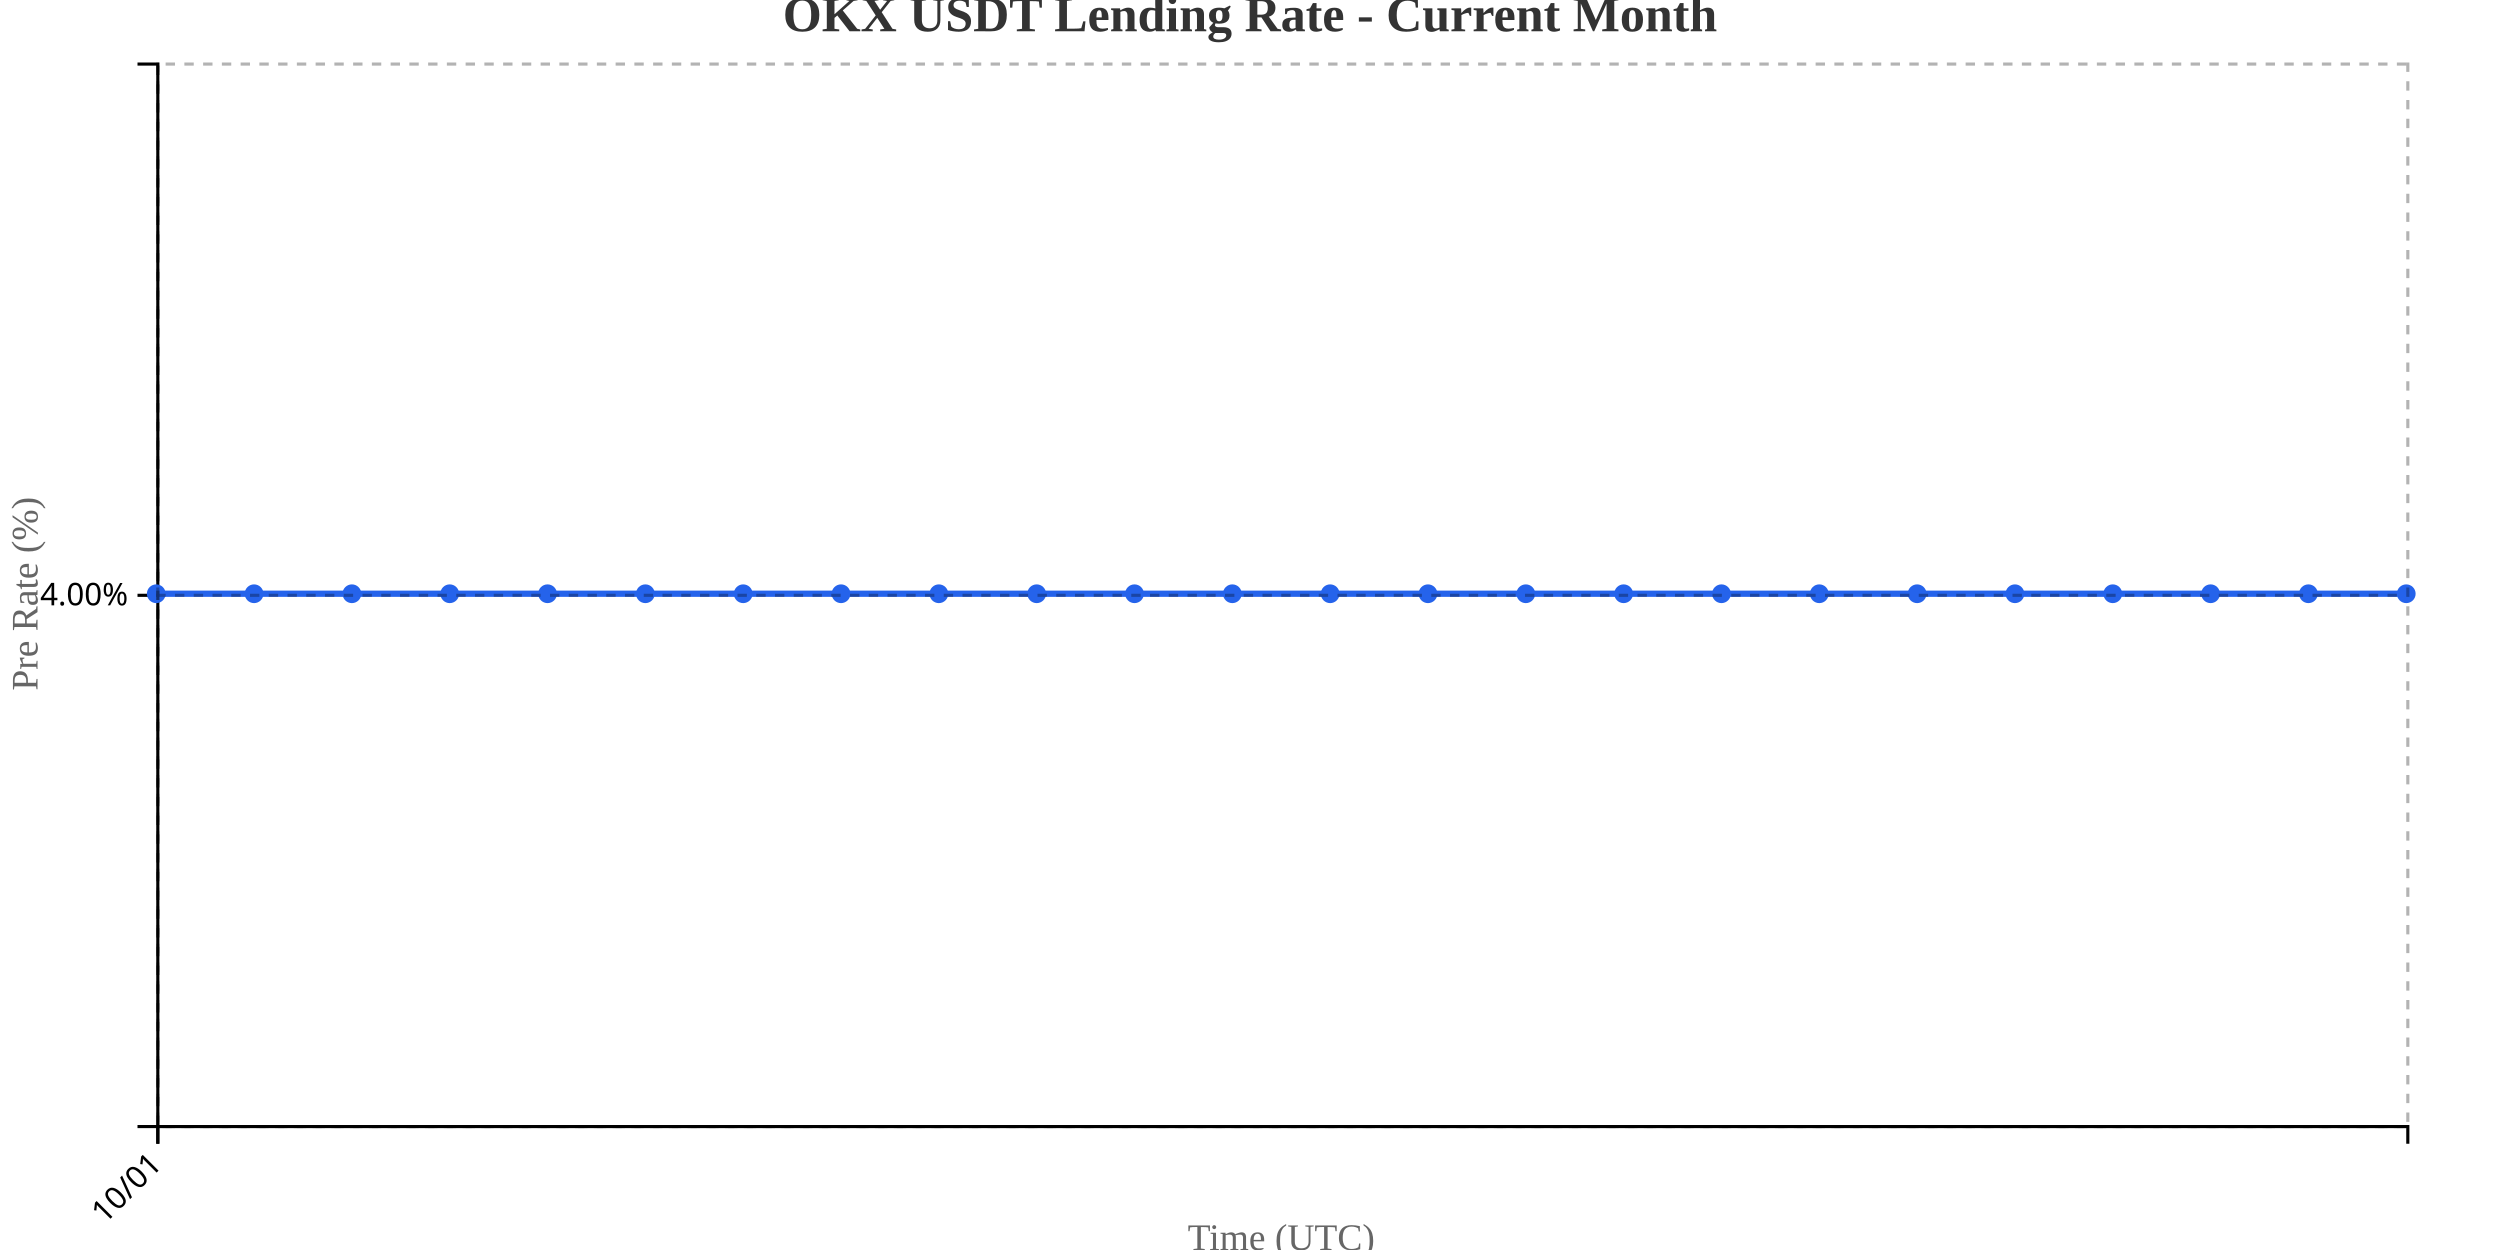
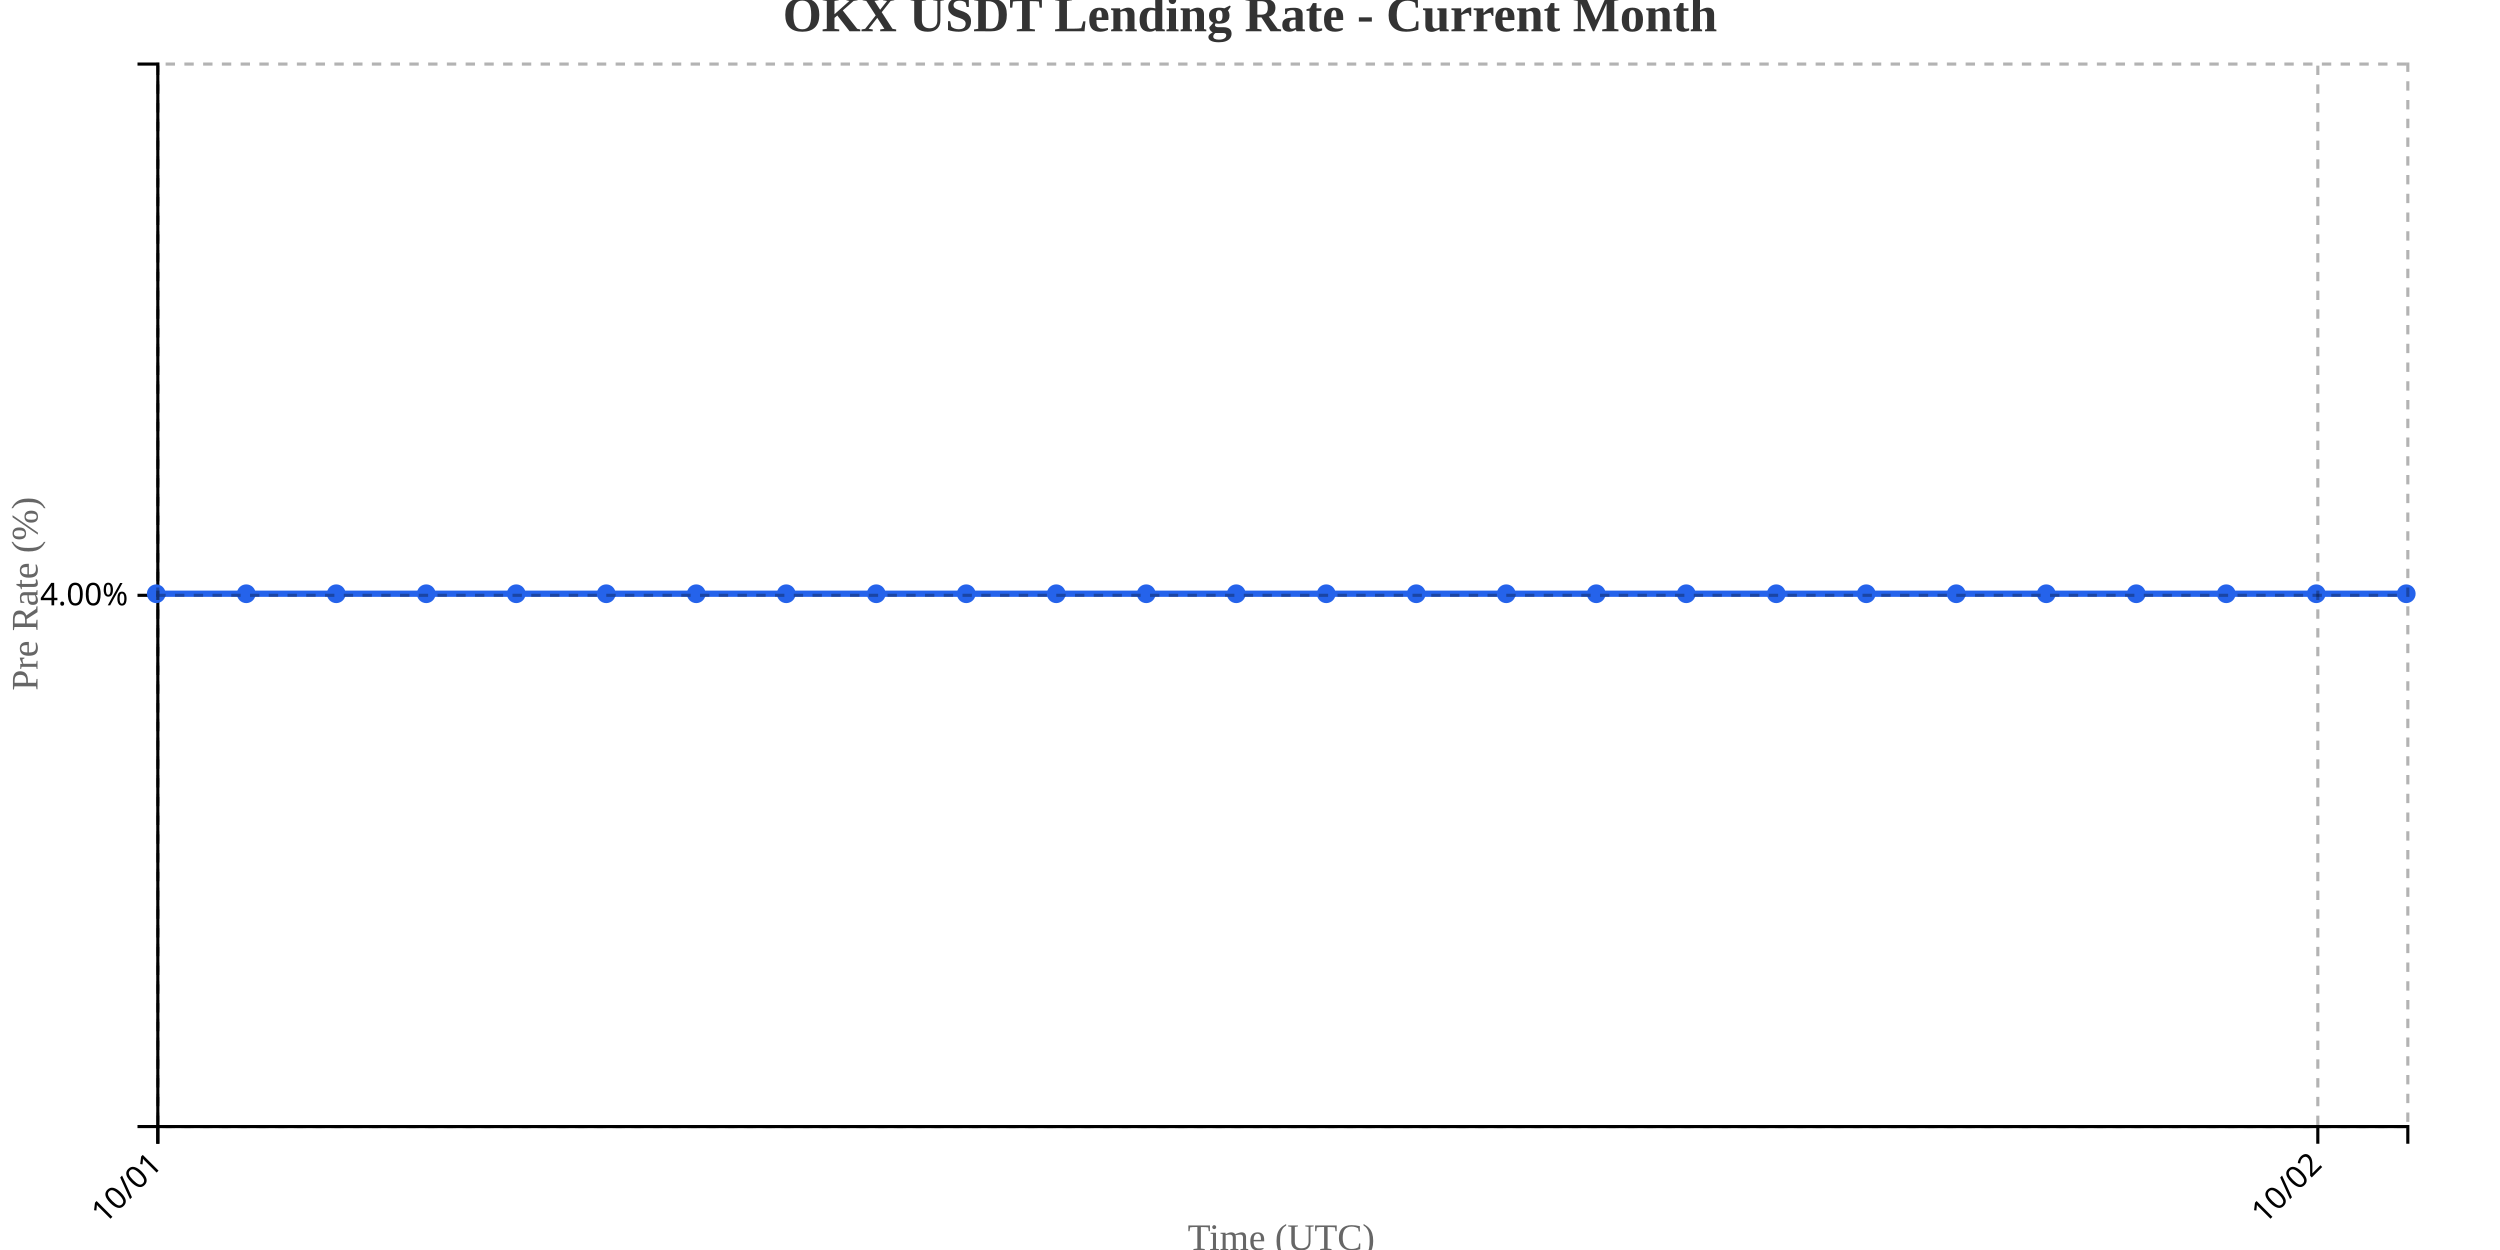
<svg xmlns="http://www.w3.org/2000/svg" width="800" height="400">
  <g transform="translate(50,20)">
    <g transform="translate(0,340)" fill="none" font-size="10" font-family="sans-serif" text-anchor="middle">
      <path class="domain" stroke="currentColor" d="M0.5,6V0.5H720.5V6" />
      <g class="tick" opacity="1" transform="translate(0.5,0)">
        <line stroke="currentColor" y2="6" />
        <text fill="currentColor" y="9" dy=".15em" style="text-anchor: end;" dx="-.8em" transform="rotate(-45)">10/01</text>
+       </g>
+       <g class="tick" opacity="1" transform="translate(691.7,0)">
+         <line stroke="currentColor" y2="6" />
+         <text fill="currentColor" y="9" dy=".15em" style="text-anchor: end;" dx="-.8em" transform="rotate(-45)">10/02</text>
      </g>
    </g>
    <g fill="none" font-size="10" font-family="sans-serif" text-anchor="end">
      <path class="domain" stroke="currentColor" d="M-6,340.5H0.5V0.5H-6" />
      <g class="tick" opacity="1" transform="translate(0,170.5)">
        <line stroke="currentColor" x2="-6" />
        <text fill="currentColor" x="-9" dy="0.32em">4.00%</text>
      </g>
    </g>
    <text transform="rotate(-90)" y="-50" x="-170" dy="1em" style="text-anchor: middle; font-size: 12px; fill: #666;">Pre Rate (%)</text>
    <text transform="translate(360, 380)" style="text-anchor: middle; font-size: 12px; fill: #666;">Time (UTC)</text>
-     <path fill="none" stroke="#2563eb" stroke-width="2" d="M0,170C10.435,170,20.87,170,31.304,170C41.739,170,52.174,170,62.609,170C73.043,170,83.478,170,93.913,170C104.348,170,114.783,170,125.217,170C135.652,170,146.087,170,156.522,170C166.957,170,177.391,170,187.826,170C198.261,170,208.696,170,219.13,170C229.565,170,240,170,250.435,170C260.87,170,271.304,170,281.739,170C292.174,170,302.609,170,313.043,170C323.478,170,333.913,170,344.348,170C354.783,170,365.217,170,375.652,170C386.087,170,396.522,170,406.957,170C417.391,170,427.826,170,438.261,170C448.696,170,459.13,170,469.565,170C480,170,490.435,170,500.87,170C511.304,170,521.739,170,532.174,170C542.609,170,553.043,170,563.478,170C573.913,170,584.348,170,594.783,170C605.217,170,615.652,170,626.087,170C636.522,170,646.957,170,657.391,170C667.826,170,678.261,170,688.696,170C699.13,170,709.565,170,720,170" />
+     <path fill="none" stroke="#2563eb" stroke-width="2" d="M0,170C9.6,170,19.2,170,28.8,170C38.4,170,48,170,57.6,170C67.2,170,76.8,170,86.4,170C96,170,105.6,170,115.2,170C124.8,170,134.4,170,144,170C153.6,170,163.2,170,172.8,170C182.4,170,192,170,201.6,170C211.2,170,220.8,170,230.4,170C240,170,249.6,170,259.2,170C268.8,170,278.4,170,288,170C297.6,170,307.2,170,316.8,170C326.4,170,336,170,345.6,170C355.2,170,364.8,170,374.4,170C384,170,393.6,170,403.2,170C412.8,170,422.4,170,432,170C441.6,170,451.2,170,460.8,170C470.4,170,480,170,489.6,170C499.2,170,508.8,170,518.4,170C528,170,537.6,170,547.2,170C556.8,170,566.4,170,576,170C585.6,170,595.2,170,604.8,170C614.4,170,624,170,633.6,170C643.2,170,652.8,170,662.4,170C672,170,681.6,170,691.2,170C700.8,170,710.4,170,720,170" />
    <circle class="dot" cx="0" cy="170" r="3" fill="#2563eb" />
-     <circle class="dot" cx="31.304" cy="170" r="3" fill="#2563eb" />
-     <circle class="dot" cx="62.609" cy="170" r="3" fill="#2563eb" />
-     <circle class="dot" cx="93.913" cy="170" r="3" fill="#2563eb" />
-     <circle class="dot" cx="125.217" cy="170" r="3" fill="#2563eb" />
-     <circle class="dot" cx="156.522" cy="170" r="3" fill="#2563eb" />
-     <circle class="dot" cx="187.826" cy="170" r="3" fill="#2563eb" />
-     <circle class="dot" cx="219.13" cy="170" r="3" fill="#2563eb" />
-     <circle class="dot" cx="250.435" cy="170" r="3" fill="#2563eb" />
-     <circle class="dot" cx="281.739" cy="170" r="3" fill="#2563eb" />
-     <circle class="dot" cx="313.043" cy="170" r="3" fill="#2563eb" />
-     <circle class="dot" cx="344.348" cy="170" r="3" fill="#2563eb" />
-     <circle class="dot" cx="375.652" cy="170" r="3" fill="#2563eb" />
-     <circle class="dot" cx="406.957" cy="170" r="3" fill="#2563eb" />
-     <circle class="dot" cx="438.261" cy="170" r="3" fill="#2563eb" />
-     <circle class="dot" cx="469.565" cy="170" r="3" fill="#2563eb" />
-     <circle class="dot" cx="500.87" cy="170" r="3" fill="#2563eb" />
-     <circle class="dot" cx="532.174" cy="170" r="3" fill="#2563eb" />
-     <circle class="dot" cx="563.478" cy="170" r="3" fill="#2563eb" />
-     <circle class="dot" cx="594.783" cy="170" r="3" fill="#2563eb" />
-     <circle class="dot" cx="626.087" cy="170" r="3" fill="#2563eb" />
-     <circle class="dot" cx="657.391" cy="170" r="3" fill="#2563eb" />
-     <circle class="dot" cx="688.696" cy="170" r="3" fill="#2563eb" />
+     <circle class="dot" cx="28.8" cy="170" r="3" fill="#2563eb" />
+     <circle class="dot" cx="57.6" cy="170" r="3" fill="#2563eb" />
+     <circle class="dot" cx="86.4" cy="170" r="3" fill="#2563eb" />
+     <circle class="dot" cx="115.2" cy="170" r="3" fill="#2563eb" />
+     <circle class="dot" cx="144" cy="170" r="3" fill="#2563eb" />
+     <circle class="dot" cx="172.8" cy="170" r="3" fill="#2563eb" />
+     <circle class="dot" cx="201.6" cy="170" r="3" fill="#2563eb" />
+     <circle class="dot" cx="230.4" cy="170" r="3" fill="#2563eb" />
+     <circle class="dot" cx="259.2" cy="170" r="3" fill="#2563eb" />
+     <circle class="dot" cx="288" cy="170" r="3" fill="#2563eb" />
+     <circle class="dot" cx="316.8" cy="170" r="3" fill="#2563eb" />
+     <circle class="dot" cx="345.6" cy="170" r="3" fill="#2563eb" />
+     <circle class="dot" cx="374.4" cy="170" r="3" fill="#2563eb" />
+     <circle class="dot" cx="403.2" cy="170" r="3" fill="#2563eb" />
+     <circle class="dot" cx="432" cy="170" r="3" fill="#2563eb" />
+     <circle class="dot" cx="460.8" cy="170" r="3" fill="#2563eb" />
+     <circle class="dot" cx="489.6" cy="170" r="3" fill="#2563eb" />
+     <circle class="dot" cx="518.4" cy="170" r="3" fill="#2563eb" />
+     <circle class="dot" cx="547.2" cy="170" r="3" fill="#2563eb" />
+     <circle class="dot" cx="576" cy="170" r="3" fill="#2563eb" />
+     <circle class="dot" cx="604.8" cy="170" r="3" fill="#2563eb" />
+     <circle class="dot" cx="633.6" cy="170" r="3" fill="#2563eb" />
+     <circle class="dot" cx="662.4" cy="170" r="3" fill="#2563eb" />
+     <circle class="dot" cx="691.2" cy="170" r="3" fill="#2563eb" />
    <circle class="dot" cx="720" cy="170" r="3" fill="#2563eb" />
    <g class="grid" transform="translate(0,340)" fill="none" font-size="10" font-family="sans-serif" text-anchor="middle" style="stroke-dasharray: 3,3; opacity: 0.3;">
      <path class="domain" stroke="currentColor" d="M0.5,-340V0.5H720.5V-340" />
      <g class="tick" opacity="1" transform="translate(0.5,0)">
+         <line stroke="currentColor" y2="-340" />
+         <text fill="currentColor" y="3" dy="0.71em" />
+       </g>
+       <g class="tick" opacity="1" transform="translate(691.7,0)">
        <line stroke="currentColor" y2="-340" />
        <text fill="currentColor" y="3" dy="0.71em" />
      </g>
    </g>
    <g class="grid" fill="none" font-size="10" font-family="sans-serif" text-anchor="end" style="stroke-dasharray: 3,3; opacity: 0.3;">
      <path class="domain" stroke="currentColor" d="M720,340.5H0.5V0.5H720" />
      <g class="tick" opacity="1" transform="translate(0,170.5)">
        <line stroke="currentColor" x2="720" />
        <text fill="currentColor" x="-3" dy="0.32em" />
      </g>
    </g>
  </g>
  <text x="400" y="10" text-anchor="middle" style="font-size: 16px; font-weight: bold; fill: #333;">OKX USDT Lending Rate - Current Month</text>
</svg>
